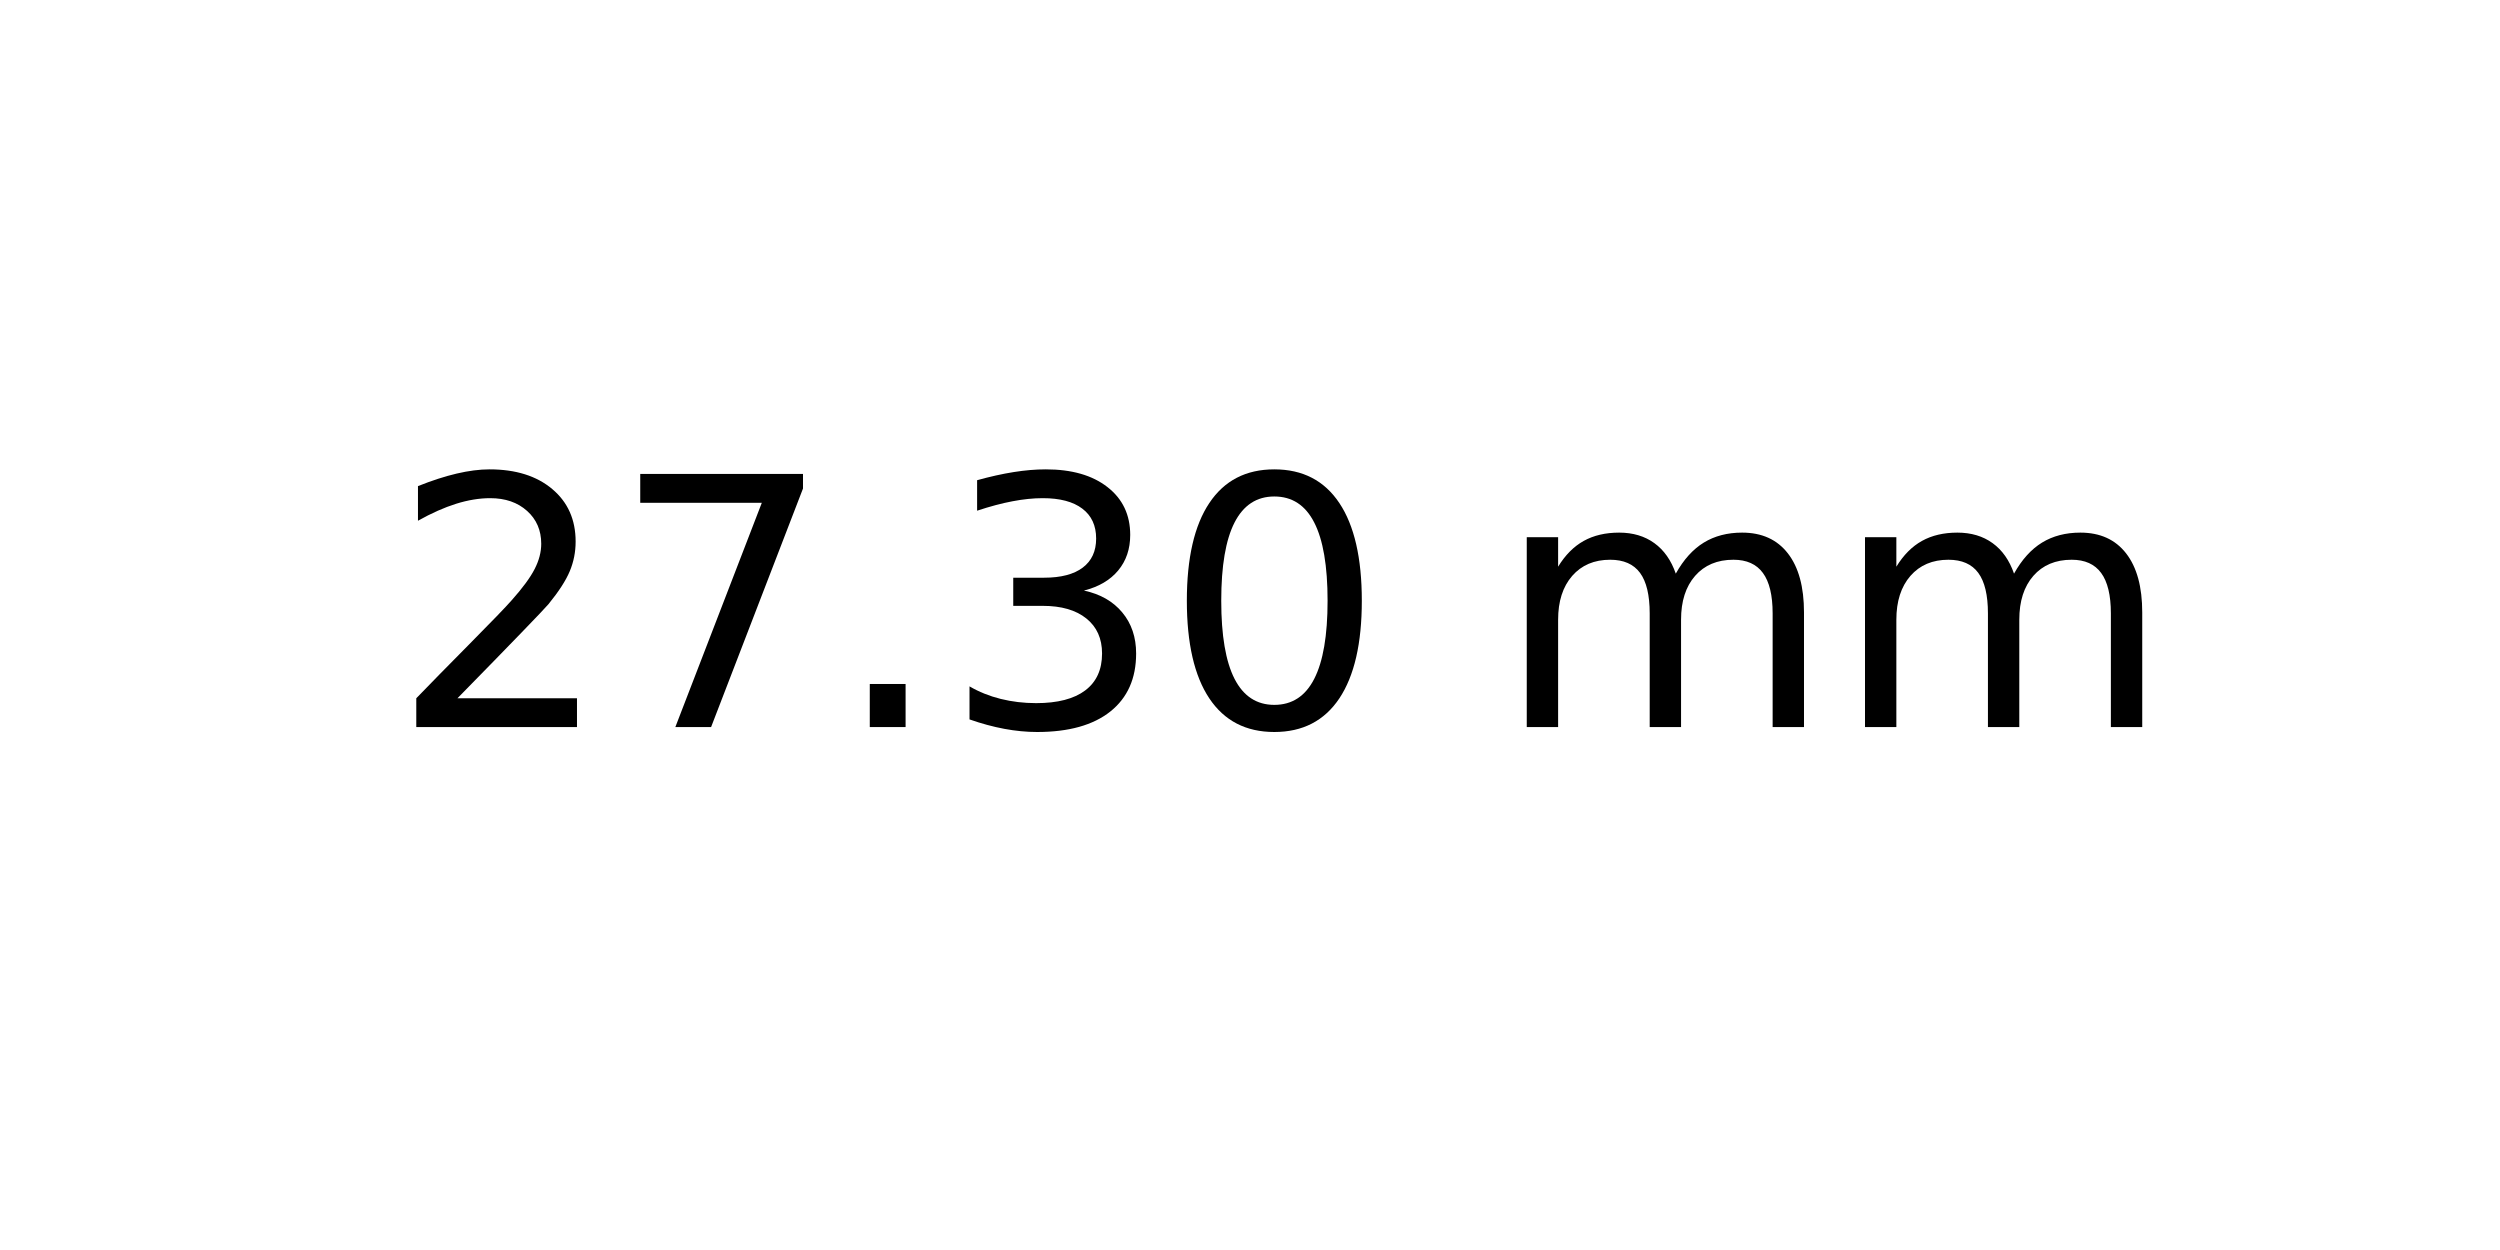
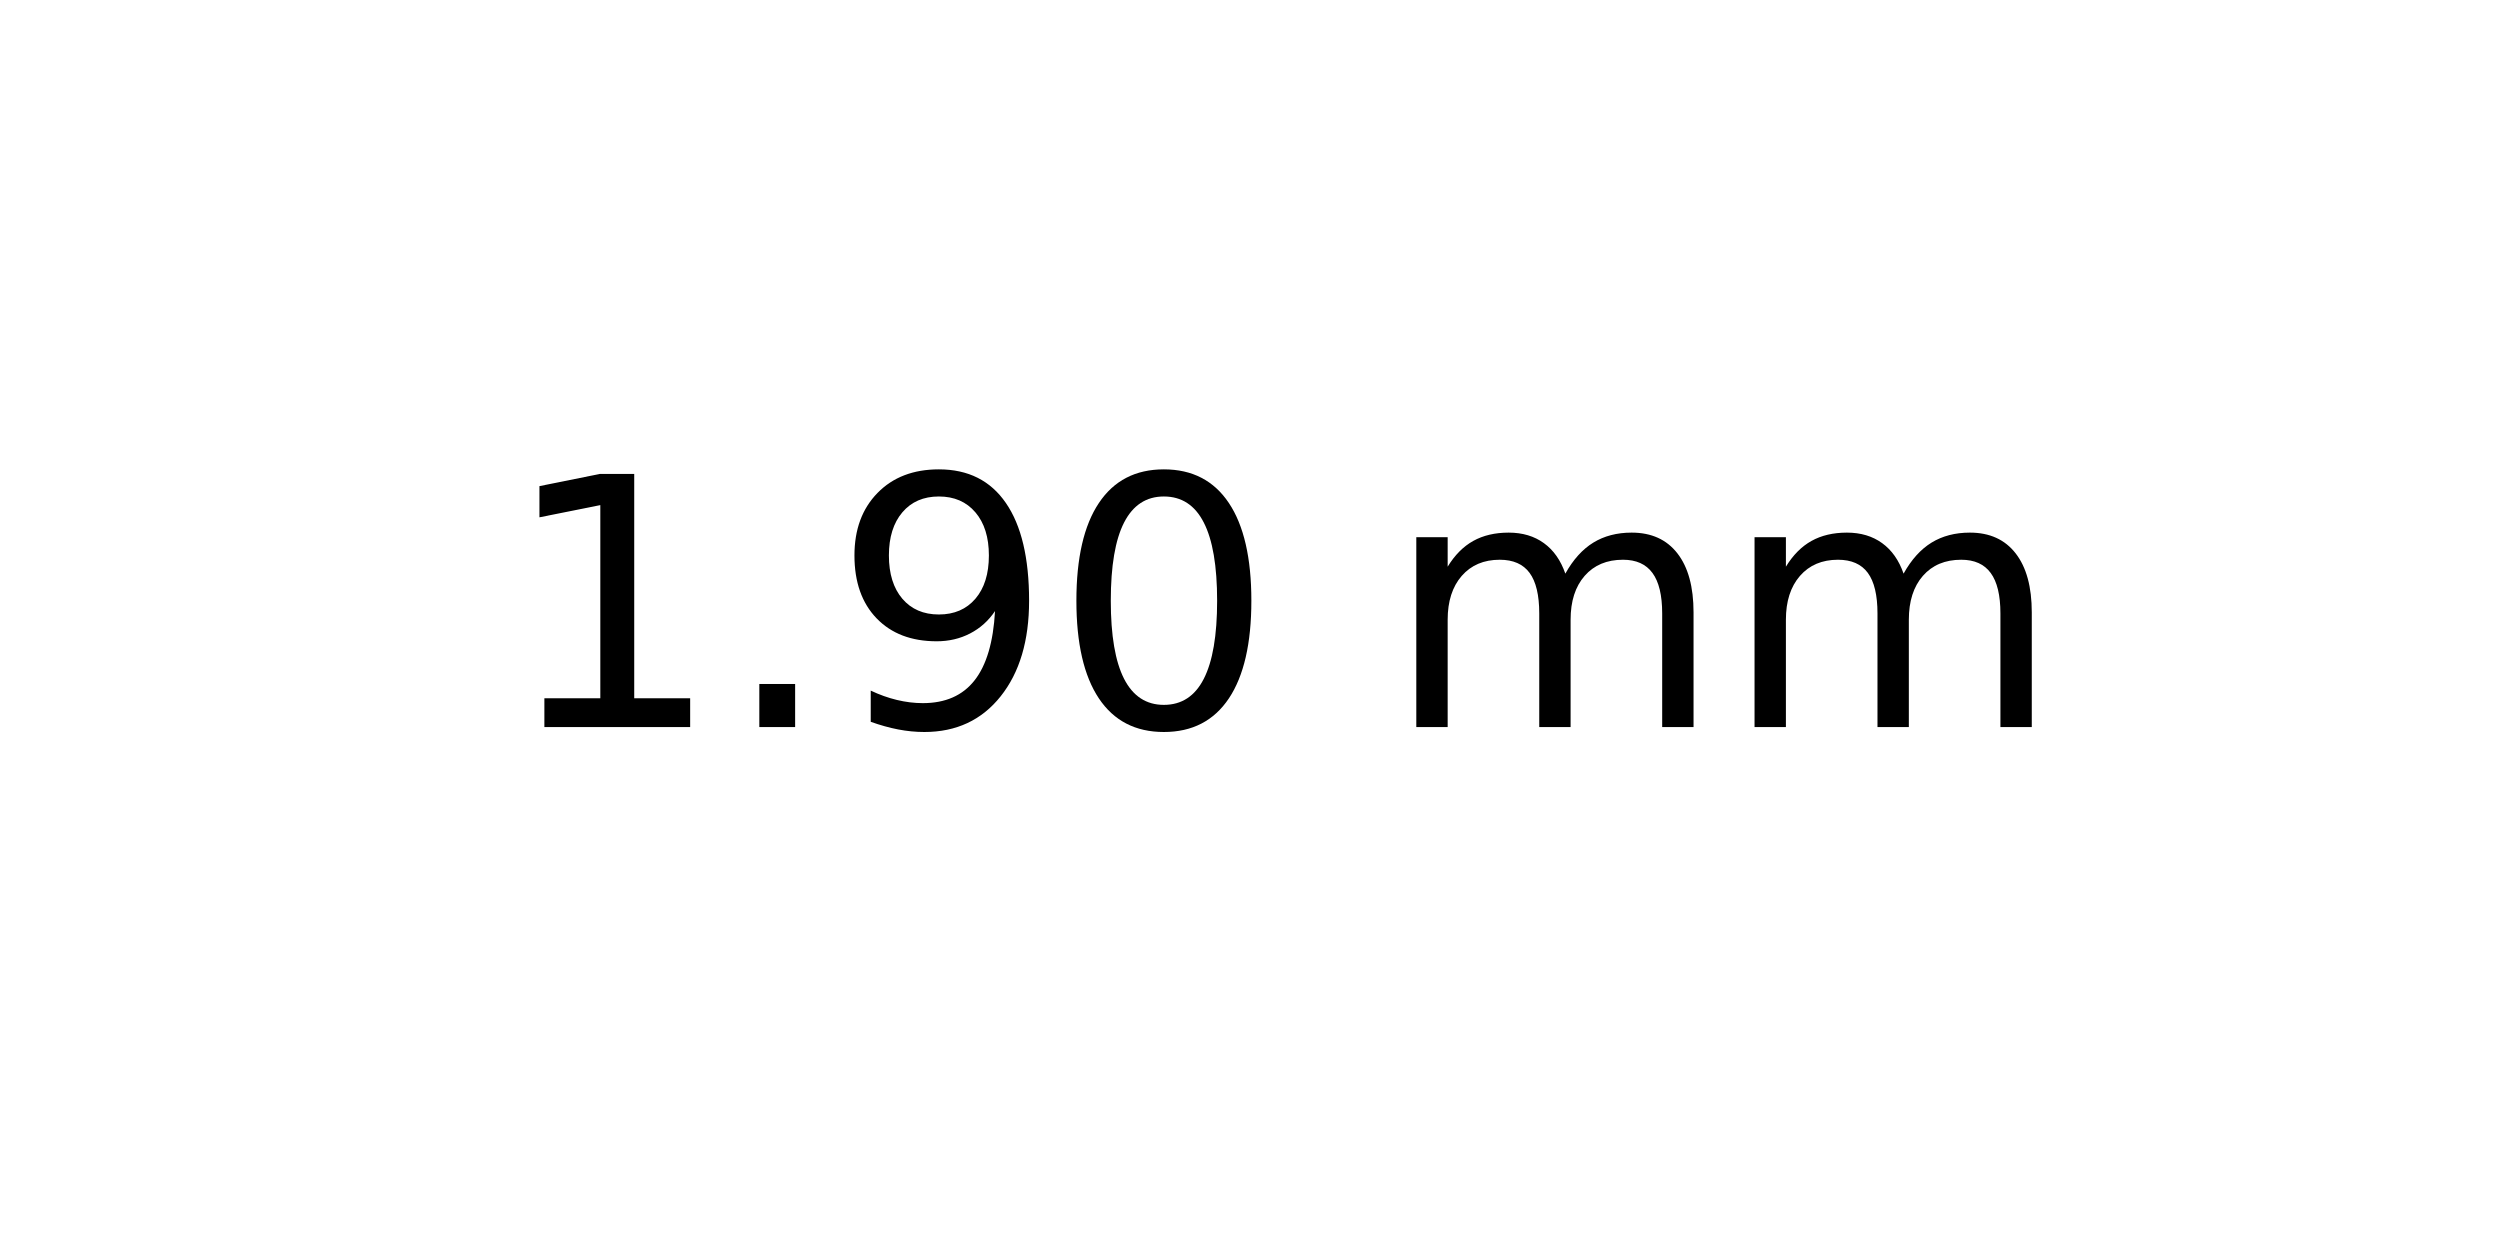
<svg xmlns="http://www.w3.org/2000/svg" xmlns:xlink="http://www.w3.org/1999/xlink" width="72pt" height="36pt" viewBox="0 0 72 36" version="1.1">
  <defs>
    <style type="text/css">*{stroke-linejoin: round; stroke-linecap: butt}</style>
  </defs>
  <g id="figure_1">
    <g id="axes_1">
      <g id="text_1">
-         <g transform="translate(11.25625 20.93937) scale(0.1 -0.1)">
+         <g transform="translate(14.4375 20.93937) scale(0.1 -0.1)">
          <defs>
-             <path id="DejaVuSans-32" d="M 1228 531  L 3431 531  L 3431 0  L 469 0  L 469 531  Q 828 903 1448 1529  Q 2069 2156 2228 2338  Q 2531 2678 2651 2914  Q 2772 3150 2772 3378  Q 2772 3750 2511 3984  Q 2250 4219 1831 4219  Q 1534 4219 1204 4116  Q 875 4013 500 3803  L 500 4441  Q 881 4594 1212 4672  Q 1544 4750 1819 4750  Q 2544 4750 2975 4387  Q 3406 4025 3406 3419  Q 3406 3131 3298 2873  Q 3191 2616 2906 2266  Q 2828 2175 2409 1742  Q 1991 1309 1228 531  z " transform="scale(0.015625)" />
-             <path id="DejaVuSans-37" d="M 525 4666  L 3525 4666  L 3525 4397  L 1831 0  L 1172 0  L 2766 4134  L 525 4134  L 525 4666  z " transform="scale(0.015625)" />
+             <path id="DejaVuSans-31" d="M 794 531  L 1825 531  L 1825 4091  L 703 3866  L 703 4441  L 1819 4666  L 2450 4666  L 2450 531  L 3481 531  L 3481 0  L 794 0  L 794 531  z " transform="scale(0.015625)" />
            <path id="DejaVuSans-2e" d="M 684 794  L 1344 794  L 1344 0  L 684 0  L 684 794  z " transform="scale(0.015625)" />
-             <path id="DejaVuSans-33" d="M 2597 2516  Q 3050 2419 3304 2112  Q 3559 1806 3559 1356  Q 3559 666 3084 287  Q 2609 -91 1734 -91  Q 1441 -91 1130 -33  Q 819 25 488 141  L 488 750  Q 750 597 1062 519  Q 1375 441 1716 441  Q 2309 441 2620 675  Q 2931 909 2931 1356  Q 2931 1769 2642 2001  Q 2353 2234 1838 2234  L 1294 2234  L 1294 2753  L 1863 2753  Q 2328 2753 2575 2939  Q 2822 3125 2822 3475  Q 2822 3834 2567 4026  Q 2313 4219 1838 4219  Q 1578 4219 1281 4162  Q 984 4106 628 3988  L 628 4550  Q 988 4650 1302 4700  Q 1616 4750 1894 4750  Q 2613 4750 3031 4423  Q 3450 4097 3450 3541  Q 3450 3153 3228 2886  Q 3006 2619 2597 2516  z " transform="scale(0.015625)" />
+             <path id="DejaVuSans-39" d="M 703 97  L 703 672  Q 941 559 1184 500  Q 1428 441 1663 441  Q 2288 441 2617 861  Q 2947 1281 2994 2138  Q 2813 1869 2534 1725  Q 2256 1581 1919 1581  Q 1219 1581 811 2004  Q 403 2428 403 3163  Q 403 3881 828 4315  Q 1253 4750 1959 4750  Q 2769 4750 3195 4129  Q 3622 3509 3622 2328  Q 3622 1225 3098 567  Q 2575 -91 1691 -91  Q 1453 -91 1209 -44  Q 966 3 703 97  z M 1959 2075  Q 2384 2075 2632 2365  Q 2881 2656 2881 3163  Q 2881 3666 2632 3958  Q 2384 4250 1959 4250  Q 1534 4250 1286 3958  Q 1038 3666 1038 3163  Q 1038 2656 1286 2365  Q 1534 2075 1959 2075  z " transform="scale(0.015625)" />
            <path id="DejaVuSans-30" d="M 2034 4250  Q 1547 4250 1301 3770  Q 1056 3291 1056 2328  Q 1056 1369 1301 889  Q 1547 409 2034 409  Q 2525 409 2770 889  Q 3016 1369 3016 2328  Q 3016 3291 2770 3770  Q 2525 4250 2034 4250  z M 2034 4750  Q 2819 4750 3233 4129  Q 3647 3509 3647 2328  Q 3647 1150 3233 529  Q 2819 -91 2034 -91  Q 1250 -91 836 529  Q 422 1150 422 2328  Q 422 3509 836 4129  Q 1250 4750 2034 4750  z " transform="scale(0.015625)" />
            <path id="DejaVuSans-20" transform="scale(0.015625)" />
            <path id="DejaVuSans-6d" d="M 3328 2828  Q 3544 3216 3844 3400  Q 4144 3584 4550 3584  Q 5097 3584 5394 3201  Q 5691 2819 5691 2113  L 5691 0  L 5113 0  L 5113 2094  Q 5113 2597 4934 2840  Q 4756 3084 4391 3084  Q 3944 3084 3684 2787  Q 3425 2491 3425 1978  L 3425 0  L 2847 0  L 2847 2094  Q 2847 2600 2669 2842  Q 2491 3084 2119 3084  Q 1678 3084 1418 2786  Q 1159 2488 1159 1978  L 1159 0  L 581 0  L 581 3500  L 1159 3500  L 1159 2956  Q 1356 3278 1631 3431  Q 1906 3584 2284 3584  Q 2666 3584 2933 3390  Q 3200 3197 3328 2828  z " transform="scale(0.015625)" />
          </defs>
-           <use xlink:href="#DejaVuSans-32" />
-           <use xlink:href="#DejaVuSans-37" x="63.623" />
-           <use xlink:href="#DejaVuSans-2e" x="127.246" />
-           <use xlink:href="#DejaVuSans-33" x="159.033" />
-           <use xlink:href="#DejaVuSans-30" x="222.656" />
-           <use xlink:href="#DejaVuSans-20" x="286.279" />
-           <use xlink:href="#DejaVuSans-6d" x="318.066" />
-           <use xlink:href="#DejaVuSans-6d" x="415.479" />
+           <use xlink:href="#DejaVuSans-31" />
+           <use xlink:href="#DejaVuSans-2e" x="63.623" />
+           <use xlink:href="#DejaVuSans-39" x="95.41" />
+           <use xlink:href="#DejaVuSans-30" x="159.033" />
+           <use xlink:href="#DejaVuSans-20" x="222.656" />
+           <use xlink:href="#DejaVuSans-6d" x="254.443" />
+           <use xlink:href="#DejaVuSans-6d" x="351.855" />
        </g>
      </g>
    </g>
  </g>
</svg>
